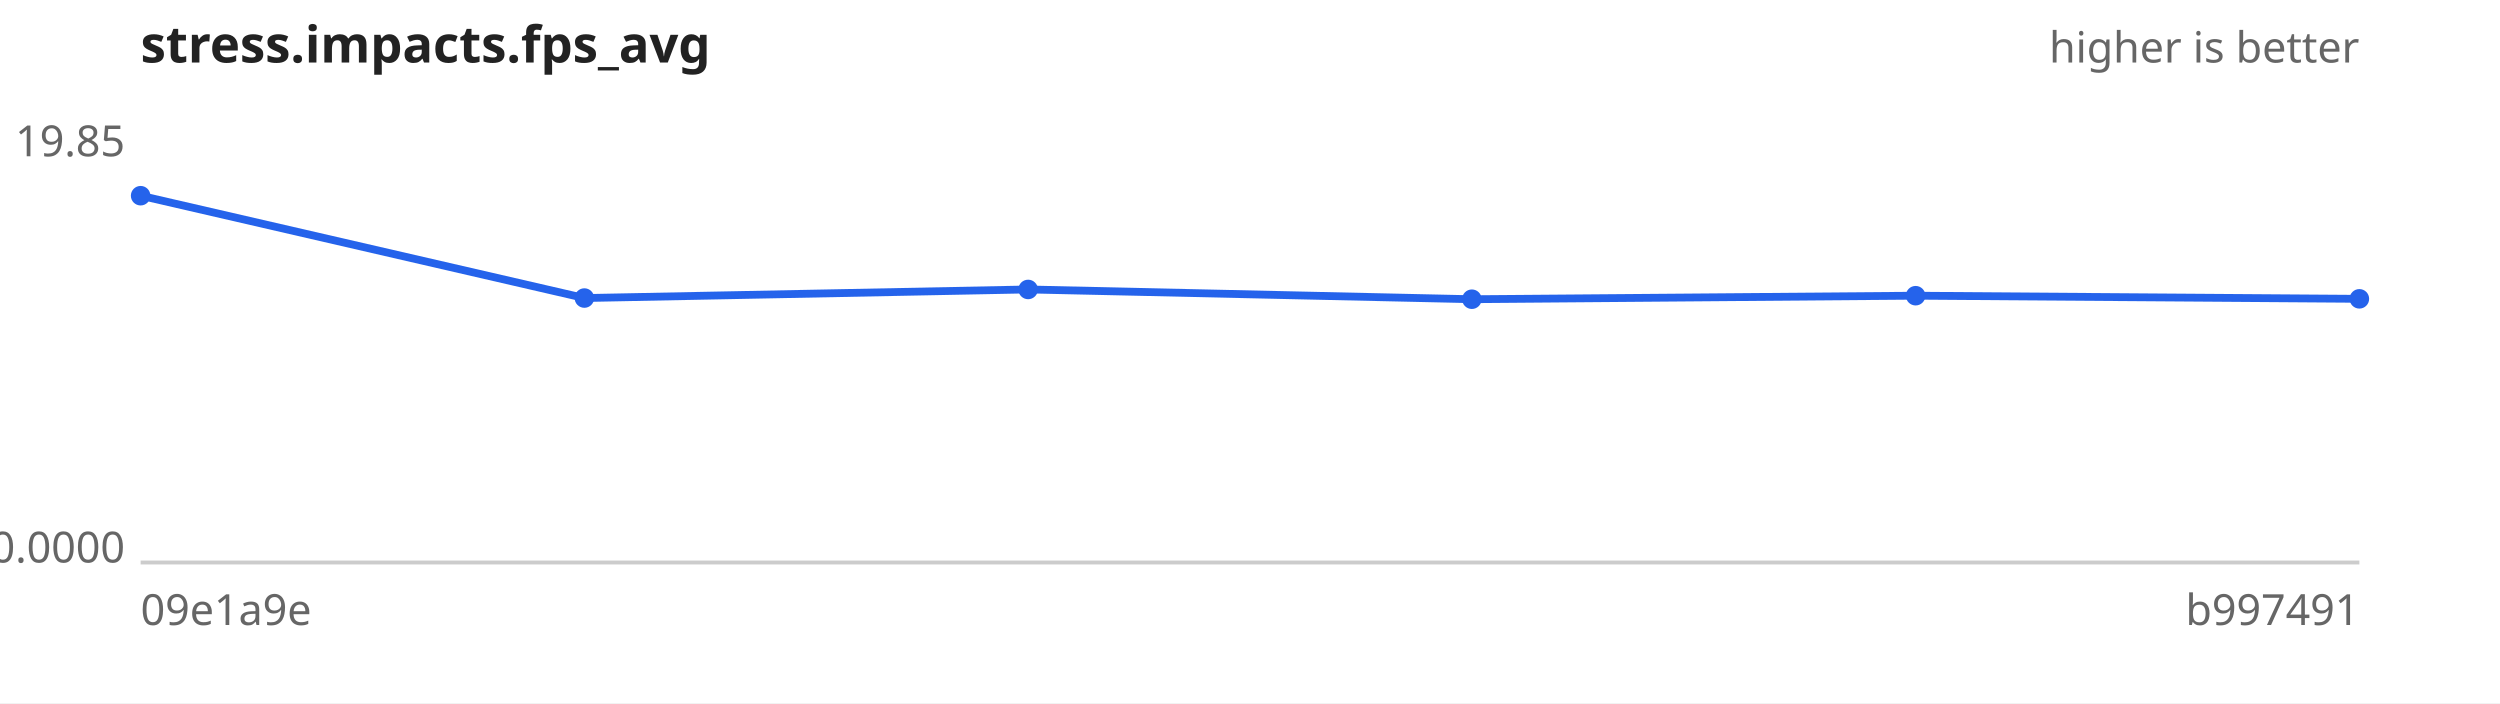
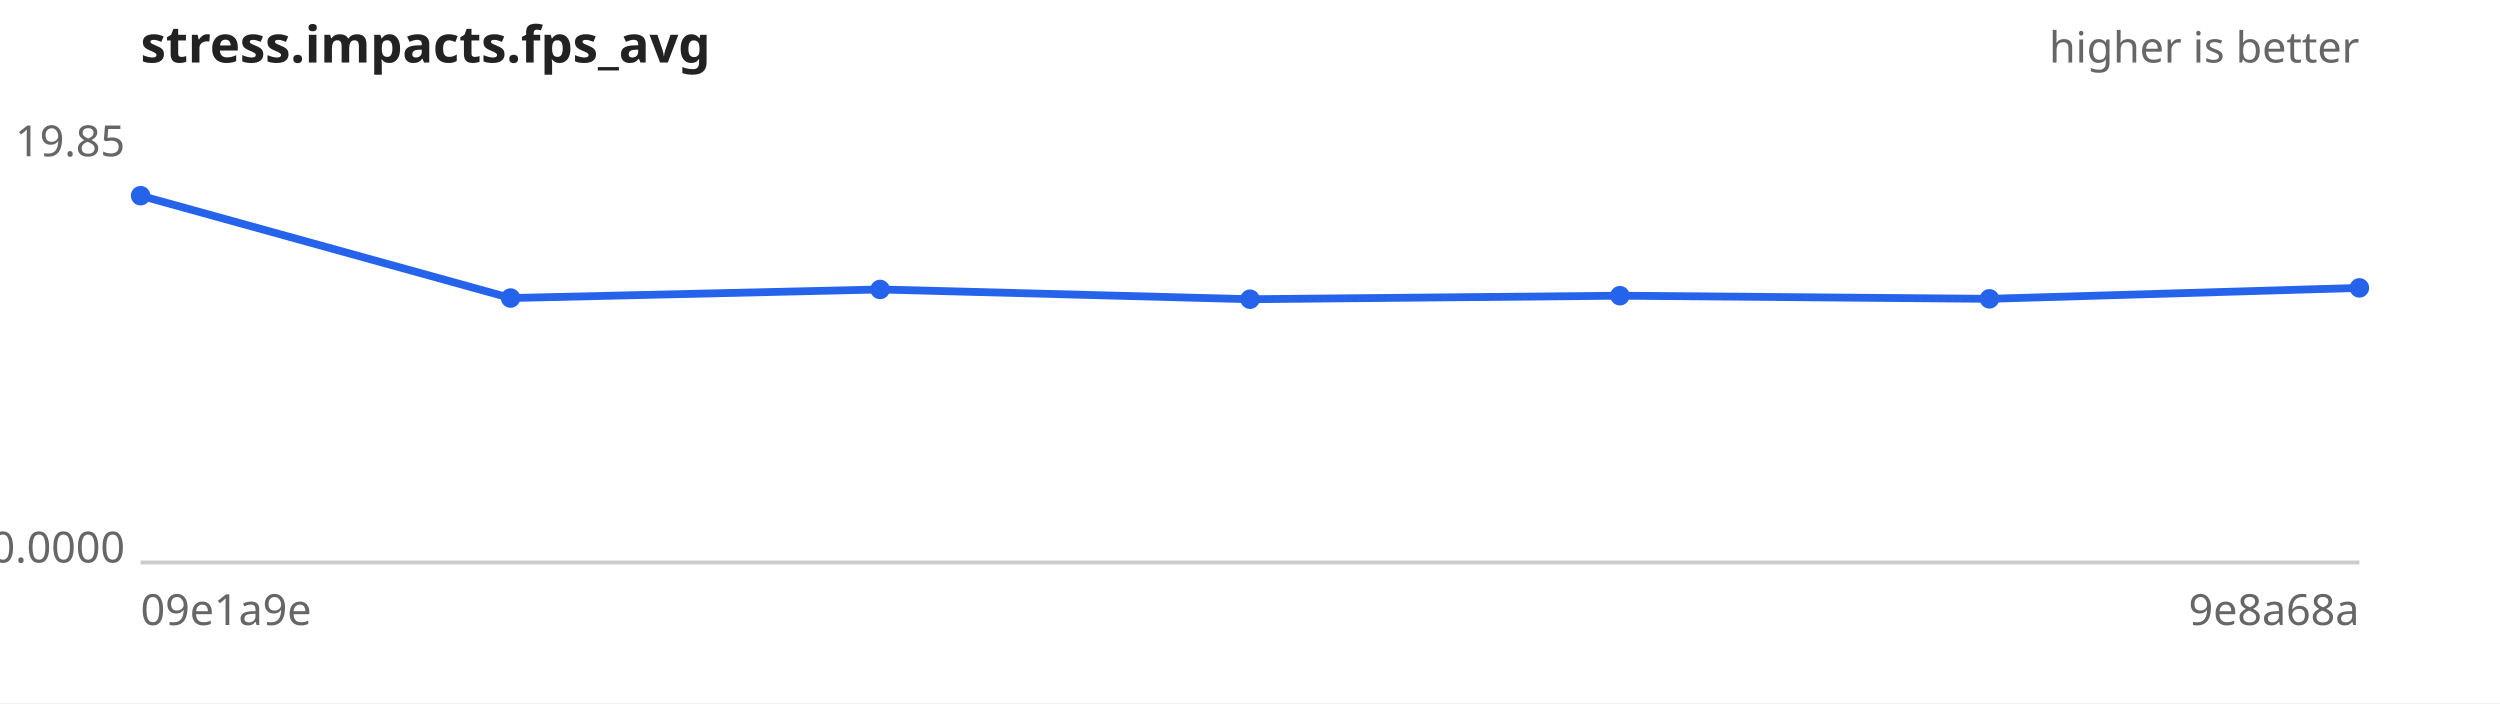
<svg xmlns="http://www.w3.org/2000/svg" width="640" height="180" viewBox="0 0 640 180" font-family="sans-serif" font-size="11">
  <rect width="640" height="180" fill="#ffffff" />
  <text x="36" y="16" font-size="13" font-weight="bold" fill="#222">stress.impacts.fps_avg</text>
  <text x="604" y="16" text-anchor="end" fill="#666">higher is better</text>
  <line x1="36" y1="144" x2="604" y2="144" stroke="#ccc" />
  <text x="32" y="40.0" text-anchor="end" fill="#666">19.85</text>
  <text x="32" y="144.0" text-anchor="end" fill="#666">0.0000</text>
  <text x="36" y="160" fill="#666">09e1a9e</text>
-   <text x="604" y="160" text-anchor="end" fill="#666">b997491</text>
-   <path d="M36.0,50.1 L149.6,76.3 L263.2,74.1 L376.8,76.6 L490.4,75.7 L604.0,76.5" fill="none" stroke="#2563eb" stroke-width="2" />
+   <text x="604" y="160" text-anchor="end" fill="#666">9e8a68a</text>
+   <path d="M36.0,50.1 L130.7,76.3 L225.3,74.1 L320.0,76.6 L414.7,75.7 L509.3,76.5 L604.0,73.7" fill="none" stroke="#2563eb" stroke-width="2" />
  <g fill="#2563eb">
    <circle cx="36.0" cy="50.1" r="2.5" />
-     <circle cx="149.6" cy="76.3" r="2.5" />
-     <circle cx="263.2" cy="74.1" r="2.5" />
-     <circle cx="376.8" cy="76.6" r="2.5" />
-     <circle cx="490.4" cy="75.7" r="2.5" />
-     <circle cx="604.0" cy="76.5" r="2.5" />
+     <circle cx="130.7" cy="76.3" r="2.5" />
+     <circle cx="225.3" cy="74.1" r="2.5" />
+     <circle cx="320.0" cy="76.6" r="2.5" />
+     <circle cx="414.7" cy="75.7" r="2.5" />
+     <circle cx="509.3" cy="76.5" r="2.5" />
+     <circle cx="604.0" cy="73.7" r="2.5" />
  </g>
</svg>
